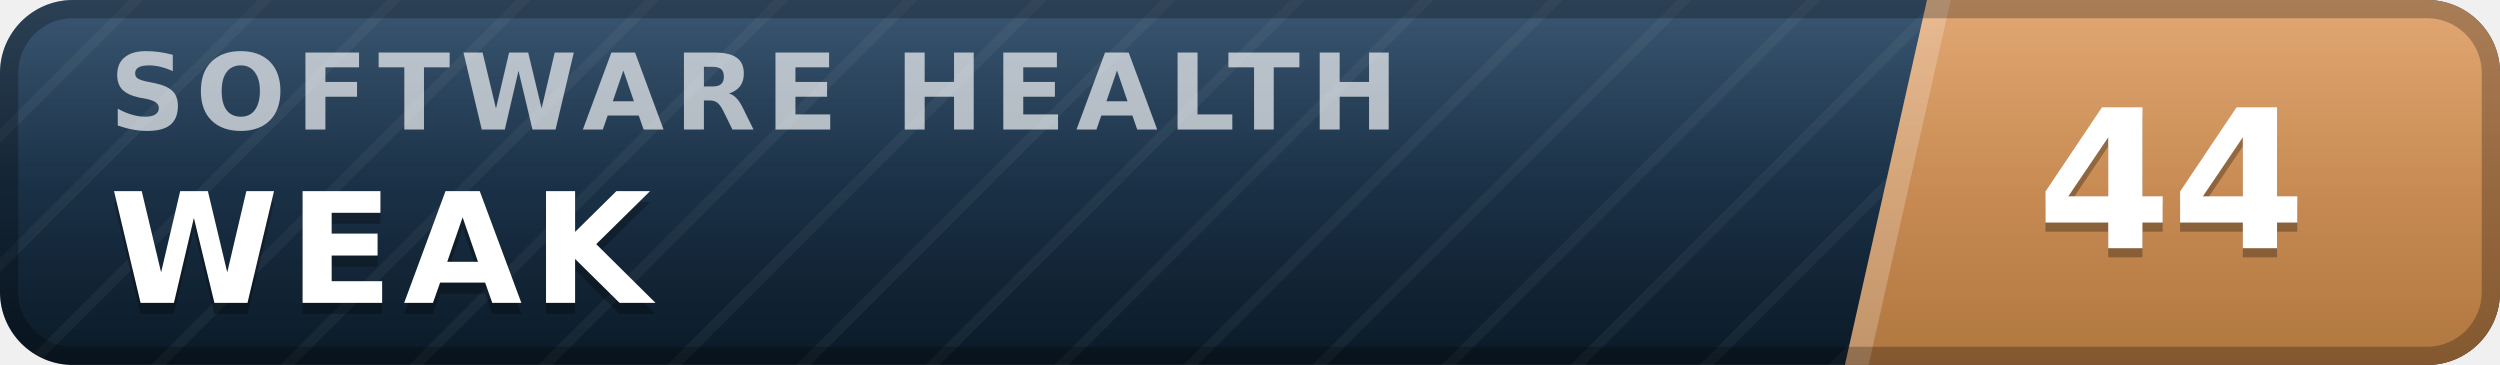
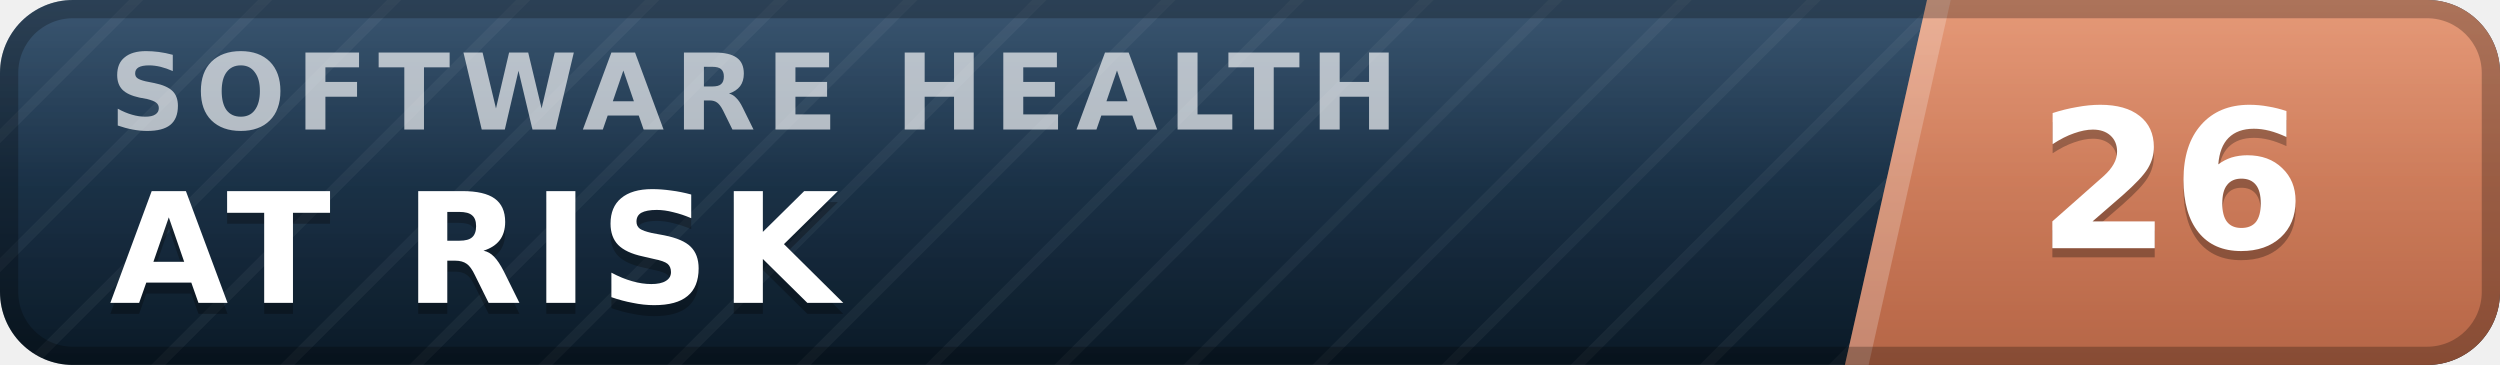
- <svg xmlns="http://www.w3.org/2000/svg" width="137" height="20" viewBox="0 0 137 20" role="img" aria-label="inspect.software software health index 44 of 100, weak" font-family="Verdana,DejaVu Sans,Geneva,sans-serif">
+ <svg xmlns="http://www.w3.org/2000/svg" width="137" height="20" viewBox="0 0 137 20" role="img" aria-label="inspect.software software health index 26 of 100, at risk" font-family="Verdana,DejaVu Sans,Geneva,sans-serif">
  <defs>
    <linearGradient id="plate" x1="0" y1="0" x2="0" y2="1">
      <stop offset="0" stop-color="#1d3d5c" />
      <stop offset="1" stop-color="#0a1926" />
    </linearGradient>
    <linearGradient id="endplate" x1="0" y1="0" x2="0" y2="1">
-       <stop offset="0" stop-color="#dd9a5e" />
-       <stop offset="1" stop-color="#b0763f" />
+       <stop offset="0" stop-color="#e18a64" />
+       <stop offset="1" stop-color="#b56546" />
    </linearGradient>
    <linearGradient id="gloss" x1="0" y1="0" x2="0" y2="1">
      <stop offset="0" stop-color="#fff" stop-opacity=".13" />
      <stop offset=".5" stop-color="#fff" stop-opacity=".03" />
      <stop offset="1" stop-color="#fff" stop-opacity="0" />
    </linearGradient>
    <pattern id="guilloche" width="5" height="5" patternUnits="userSpaceOnUse" patternTransform="rotate(45)">
      <line x1="0" y1="0" x2="0" y2="5" stroke="#fff" stroke-opacity=".045" stroke-width="1.1" />
    </pattern>
    <clipPath id="rounded">
      <rect width="137" height="20" rx="4" />
    </clipPath>
  </defs>
  <g clip-path="url(#rounded)">
    <rect width="137" height="20" fill="url(#plate)" />
    <rect width="137" height="20" fill="url(#guilloche)" />
    <polygon points="105.6,0 137,0 137,20 101.1,20" fill="url(#endplate)" />
    <polygon points="105.6,0 106.9,0 102.4,20 101.1,20" fill="#fff" fill-opacity=".22" />
    <text x="6.0" y="7.1" font-size="5.8" letter-spacing="0.55" fill="#fff" fill-opacity=".66" font-weight="bold" textLength="76.3" lengthAdjust="spacing">SOFTWARE HEALTH</text>
-     <text x="6.0" y="17.2" font-size="8.4" fill="#000" fill-opacity=".3" font-weight="bold" letter-spacing="0.55" textLength="30.3" lengthAdjust="spacing">WEAK</text>
-     <text x="6.0" y="16.6" font-size="8.4" fill="#fff" font-weight="bold" letter-spacing="0.55" textLength="30.3" lengthAdjust="spacing">WEAK</text>
-     <text x="119.0" y="14.1" font-size="10.6" fill="#000" fill-opacity=".3" font-weight="bold" text-anchor="middle">44</text>
-     <text x="119.0" y="13.6" font-size="10.6" fill="#fff" font-weight="bold" text-anchor="middle">44</text>
+     <text x="6.0" y="17.2" font-size="8.4" fill="#000" fill-opacity=".3" font-weight="bold" letter-spacing="0.55" textLength="43.3" lengthAdjust="spacing">AT RISK</text>
+     <text x="6.0" y="16.6" font-size="8.4" fill="#fff" font-weight="bold" letter-spacing="0.55" textLength="43.3" lengthAdjust="spacing">AT RISK</text>
+     <text x="119.0" y="14.1" font-size="10.6" fill="#000" fill-opacity=".3" font-weight="bold" text-anchor="middle">26</text>
+     <text x="119.0" y="13.6" font-size="10.6" fill="#fff" font-weight="bold" text-anchor="middle">26</text>
    <rect width="137" height="20" fill="url(#gloss)" />
  </g>
  <rect x=".5" y=".5" width="136" height="19" rx="3.5" fill="none" stroke="#000" stroke-opacity=".25" />
</svg>
